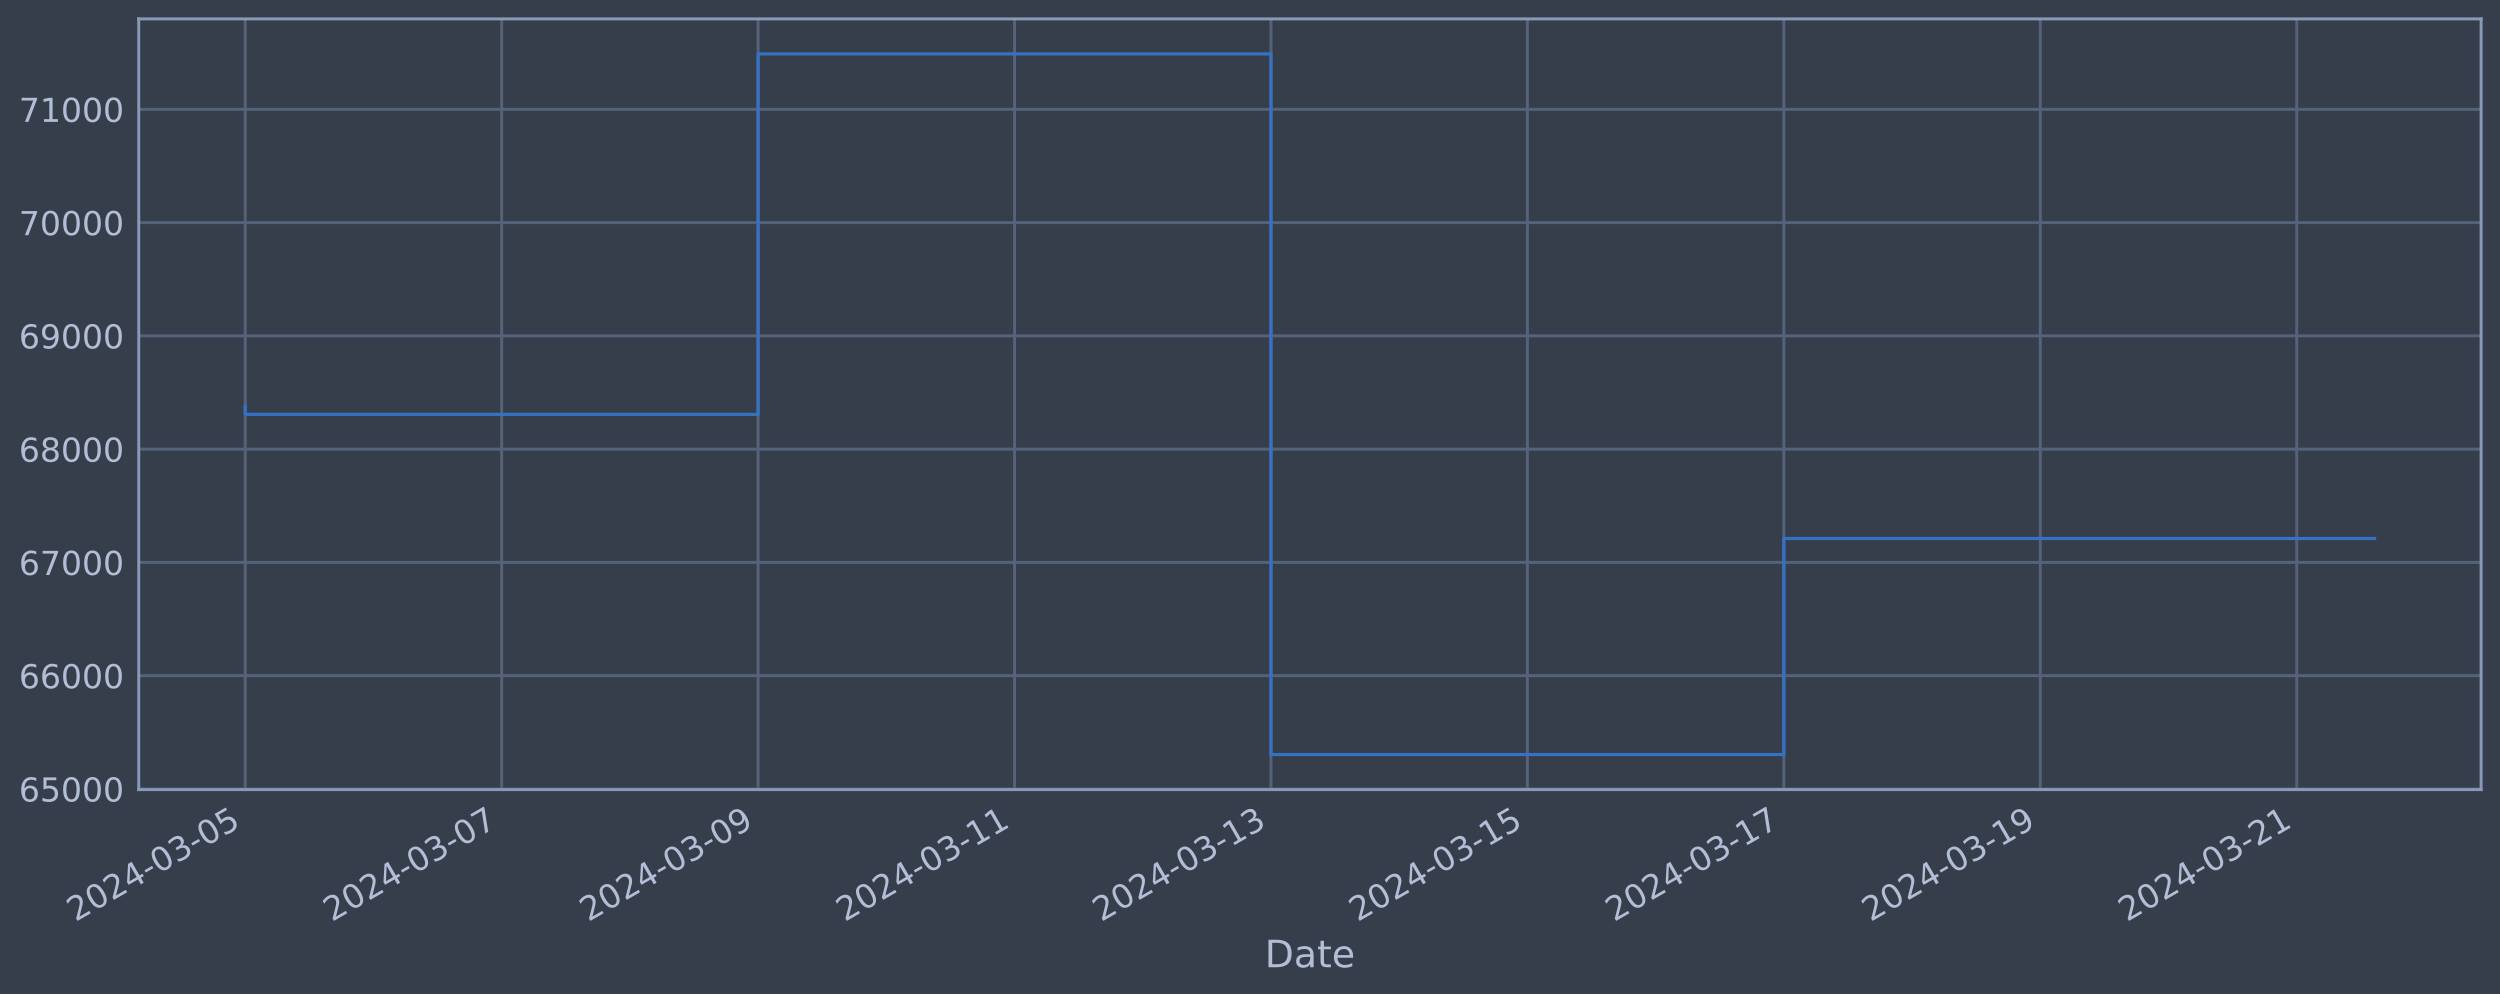
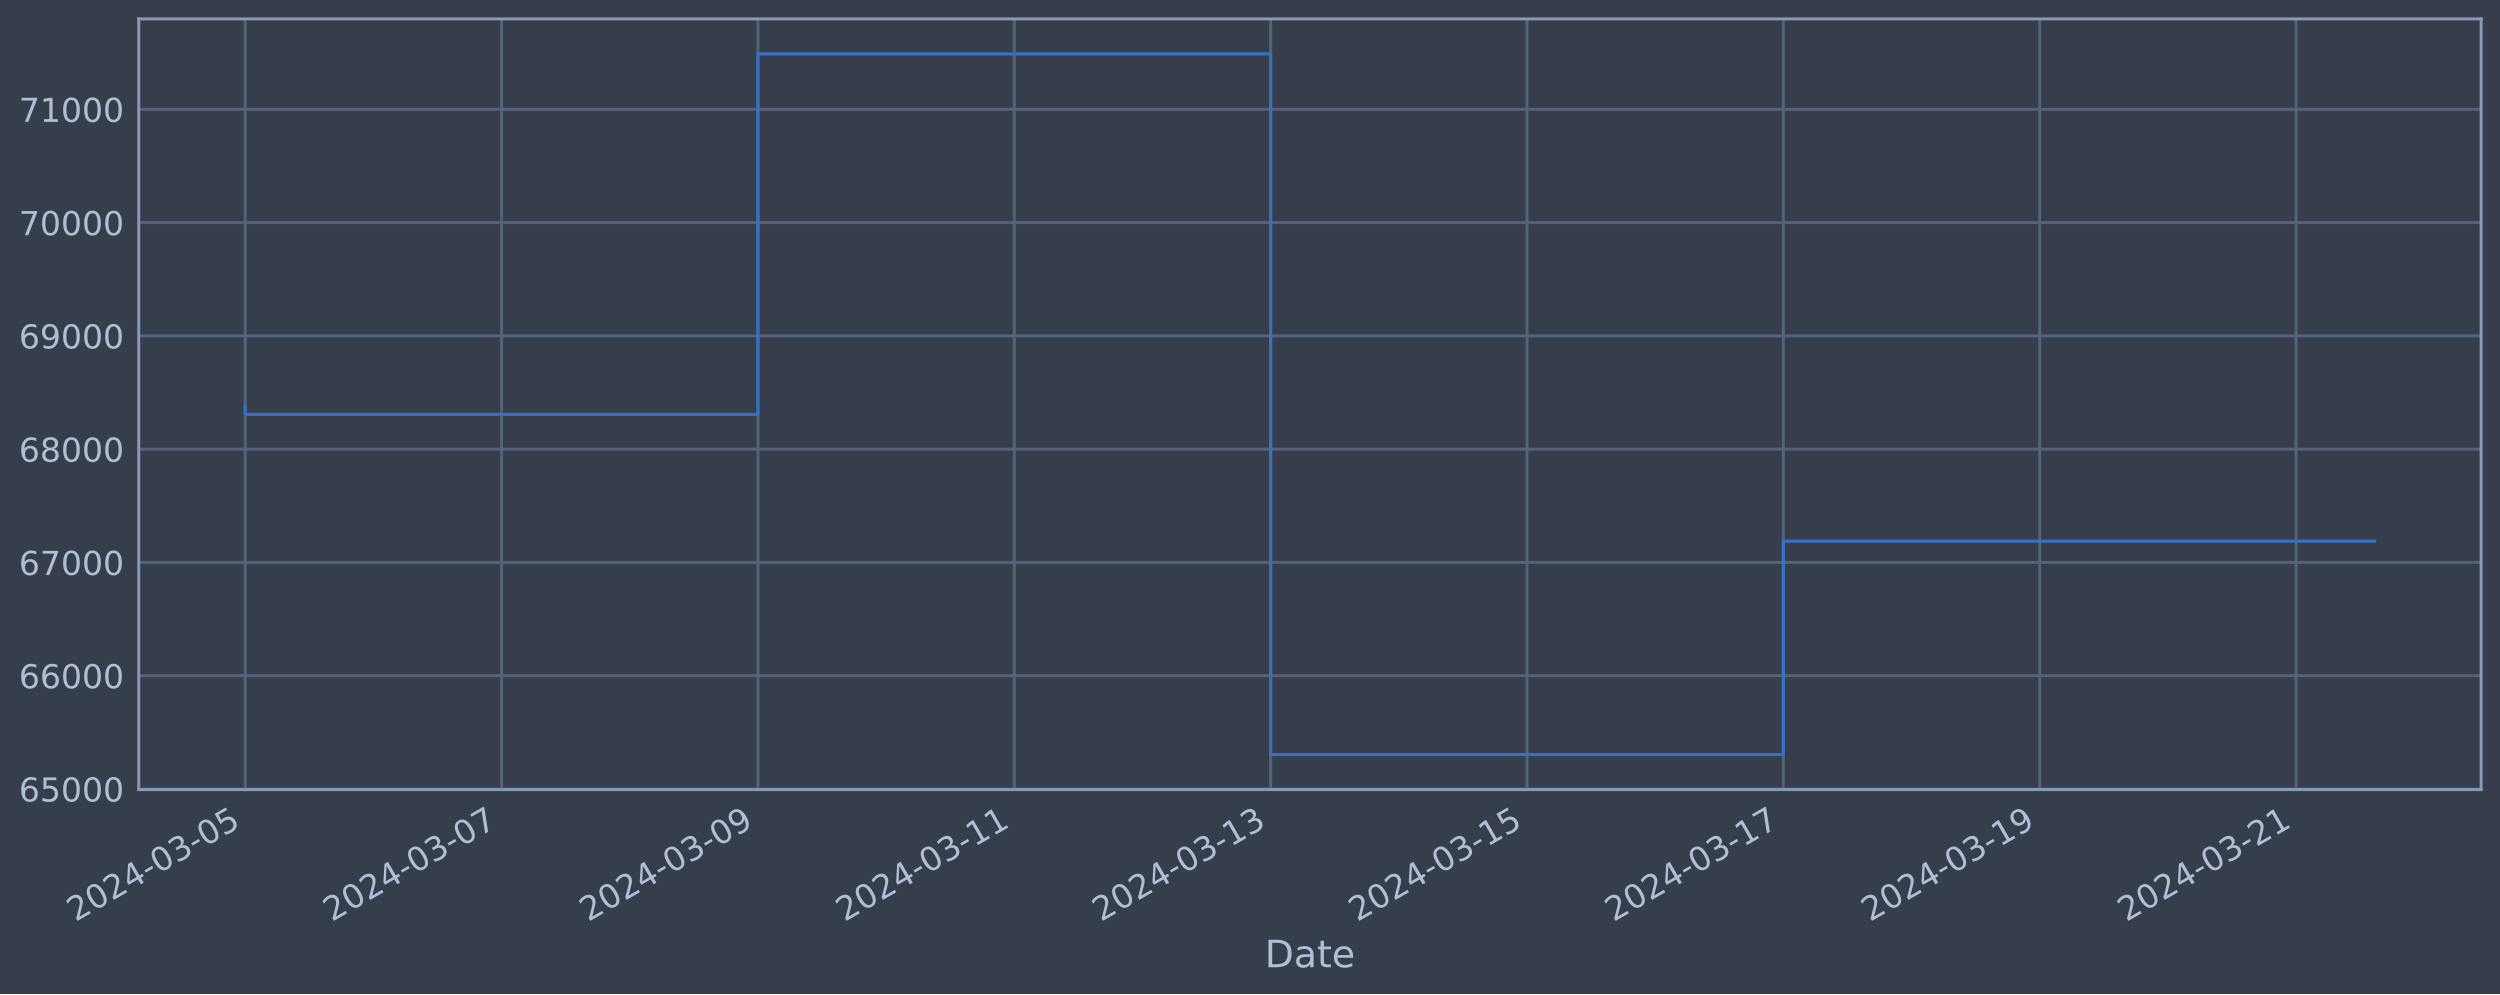
<svg xmlns="http://www.w3.org/2000/svg" xmlns:xlink="http://www.w3.org/1999/xlink" width="952.884pt" height="378.87pt" viewBox="0 0 952.884 378.87" version="1.1">
  <defs>
    <style type="text/css">*{stroke-linejoin: round; stroke-linecap: butt}</style>
  </defs>
  <g id="figure_1">
    <g id="patch_1">
      <path d="M 0 378.87  L 952.884 378.87  L 952.884 0  L 0 0  z " style="fill: #373e4b" />
    </g>
    <g id="axes_1">
      <g id="patch_2">
        <path d="M 52.884 300.96  L 945.684 300.96  L 945.684 7.2  L 52.884 7.2  z " style="fill: #373e4b" />
      </g>
      <g id="matplotlib.axis_1">
        <g id="xtick_1">
          <g id="line2d_1">
-             <path d="M 93.466 300.96  L 93.466 7.2  " clip-path="url(#p01406dc69e)" style="fill: none; stroke: #546379; stroke-width: 1.12; stroke-linecap: square" />
+             <path d="M 93.466 300.96  L 93.466 7.2  " clip-path="url(#p97f0869481)" style="fill: none; stroke: #546379; stroke-width: 1.12; stroke-linecap: square" />
          </g>
          <g id="line2d_2" />
          <g id="text_1">
            <g style="fill: #b1bed6" transform="translate(28.74006 351.4642) rotate(-30) scale(0.126 -0.126)">
              <defs>
                <path id="DejaVuSans-32" d="M 1228 531  L 3431 531  L 3431 0  L 469 0  L 469 531  Q 828 903 1448 1529  Q 2069 2156 2228 2338  Q 2531 2678 2651 2914  Q 2772 3150 2772 3378  Q 2772 3750 2511 3984  Q 2250 4219 1831 4219  Q 1534 4219 1204 4116  Q 875 4013 500 3803  L 500 4441  Q 881 4594 1212 4672  Q 1544 4750 1819 4750  Q 2544 4750 2975 4387  Q 3406 4025 3406 3419  Q 3406 3131 3298 2873  Q 3191 2616 2906 2266  Q 2828 2175 2409 1742  Q 1991 1309 1228 531  z " transform="scale(0.015625)" />
                <path id="DejaVuSans-30" d="M 2034 4250  Q 1547 4250 1301 3770  Q 1056 3291 1056 2328  Q 1056 1369 1301 889  Q 1547 409 2034 409  Q 2525 409 2770 889  Q 3016 1369 3016 2328  Q 3016 3291 2770 3770  Q 2525 4250 2034 4250  z M 2034 4750  Q 2819 4750 3233 4129  Q 3647 3509 3647 2328  Q 3647 1150 3233 529  Q 2819 -91 2034 -91  Q 1250 -91 836 529  Q 422 1150 422 2328  Q 422 3509 836 4129  Q 1250 4750 2034 4750  z " transform="scale(0.015625)" />
                <path id="DejaVuSans-34" d="M 2419 4116  L 825 1625  L 2419 1625  L 2419 4116  z M 2253 4666  L 3047 4666  L 3047 1625  L 3713 1625  L 3713 1100  L 3047 1100  L 3047 0  L 2419 0  L 2419 1100  L 313 1100  L 313 1709  L 2253 4666  z " transform="scale(0.015625)" />
                <path id="DejaVuSans-2d" d="M 313 2009  L 1997 2009  L 1997 1497  L 313 1497  L 313 2009  z " transform="scale(0.015625)" />
                <path id="DejaVuSans-33" d="M 2597 2516  Q 3050 2419 3304 2112  Q 3559 1806 3559 1356  Q 3559 666 3084 287  Q 2609 -91 1734 -91  Q 1441 -91 1130 -33  Q 819 25 488 141  L 488 750  Q 750 597 1062 519  Q 1375 441 1716 441  Q 2309 441 2620 675  Q 2931 909 2931 1356  Q 2931 1769 2642 2001  Q 2353 2234 1838 2234  L 1294 2234  L 1294 2753  L 1863 2753  Q 2328 2753 2575 2939  Q 2822 3125 2822 3475  Q 2822 3834 2567 4026  Q 2313 4219 1838 4219  Q 1578 4219 1281 4162  Q 984 4106 628 3988  L 628 4550  Q 988 4650 1302 4700  Q 1616 4750 1894 4750  Q 2613 4750 3031 4423  Q 3450 4097 3450 3541  Q 3450 3153 3228 2886  Q 3006 2619 2597 2516  z " transform="scale(0.015625)" />
                <path id="DejaVuSans-35" d="M 691 4666  L 3169 4666  L 3169 4134  L 1269 4134  L 1269 2991  Q 1406 3038 1543 3061  Q 1681 3084 1819 3084  Q 2600 3084 3056 2656  Q 3513 2228 3513 1497  Q 3513 744 3044 326  Q 2575 -91 1722 -91  Q 1428 -91 1123 -41  Q 819 9 494 109  L 494 744  Q 775 591 1075 516  Q 1375 441 1709 441  Q 2250 441 2565 725  Q 2881 1009 2881 1497  Q 2881 1984 2565 2268  Q 2250 2553 1709 2553  Q 1456 2553 1204 2497  Q 953 2441 691 2322  L 691 4666  z " transform="scale(0.015625)" />
              </defs>
              <use xlink:href="#DejaVuSans-32" />
              <use xlink:href="#DejaVuSans-30" x="63.623" />
              <use xlink:href="#DejaVuSans-32" x="127.246" />
              <use xlink:href="#DejaVuSans-34" x="190.869" />
              <use xlink:href="#DejaVuSans-2d" x="254.492" />
              <use xlink:href="#DejaVuSans-30" x="290.576" />
              <use xlink:href="#DejaVuSans-33" x="354.199" />
              <use xlink:href="#DejaVuSans-2d" x="417.822" />
              <use xlink:href="#DejaVuSans-30" x="453.906" />
              <use xlink:href="#DejaVuSans-35" x="517.529" />
            </g>
          </g>
        </g>
        <g id="xtick_2">
          <g id="line2d_3">
-             <path d="M 191.209 300.96  L 191.209 7.2  " clip-path="url(#p01406dc69e)" style="fill: none; stroke: #546379; stroke-width: 1.12; stroke-linecap: square" />
+             <path d="M 191.176 300.96  L 191.176 7.2  " clip-path="url(#p97f0869481)" style="fill: none; stroke: #546379; stroke-width: 1.12; stroke-linecap: square" />
          </g>
          <g id="line2d_4" />
          <g id="text_2">
-             <g style="fill: #b1bed6" transform="translate(126.483 351.4642) rotate(-30) scale(0.126 -0.126)">
+             <g style="fill: #b1bed6" transform="translate(126.4503 351.4642) rotate(-30) scale(0.126 -0.126)">
              <defs>
                <path id="DejaVuSans-37" d="M 525 4666  L 3525 4666  L 3525 4397  L 1831 0  L 1172 0  L 2766 4134  L 525 4134  L 525 4666  z " transform="scale(0.015625)" />
              </defs>
              <use xlink:href="#DejaVuSans-32" />
              <use xlink:href="#DejaVuSans-30" x="63.623" />
              <use xlink:href="#DejaVuSans-32" x="127.246" />
              <use xlink:href="#DejaVuSans-34" x="190.869" />
              <use xlink:href="#DejaVuSans-2d" x="254.492" />
              <use xlink:href="#DejaVuSans-30" x="290.576" />
              <use xlink:href="#DejaVuSans-33" x="354.199" />
              <use xlink:href="#DejaVuSans-2d" x="417.822" />
              <use xlink:href="#DejaVuSans-30" x="453.906" />
              <use xlink:href="#DejaVuSans-37" x="517.529" />
            </g>
          </g>
        </g>
        <g id="xtick_3">
          <g id="line2d_5">
-             <path d="M 288.951 300.96  L 288.951 7.2  " clip-path="url(#p01406dc69e)" style="fill: none; stroke: #546379; stroke-width: 1.12; stroke-linecap: square" />
+             <path d="M 288.886 300.96  L 288.886 7.2  " clip-path="url(#p97f0869481)" style="fill: none; stroke: #546379; stroke-width: 1.12; stroke-linecap: square" />
          </g>
          <g id="line2d_6" />
          <g id="text_3">
-             <g style="fill: #b1bed6" transform="translate(224.2259 351.4642) rotate(-30) scale(0.126 -0.126)">
+             <g style="fill: #b1bed6" transform="translate(224.1606 351.4642) rotate(-30) scale(0.126 -0.126)">
              <defs>
                <path id="DejaVuSans-39" d="M 703 97  L 703 672  Q 941 559 1184 500  Q 1428 441 1663 441  Q 2288 441 2617 861  Q 2947 1281 2994 2138  Q 2813 1869 2534 1725  Q 2256 1581 1919 1581  Q 1219 1581 811 2004  Q 403 2428 403 3163  Q 403 3881 828 4315  Q 1253 4750 1959 4750  Q 2769 4750 3195 4129  Q 3622 3509 3622 2328  Q 3622 1225 3098 567  Q 2575 -91 1691 -91  Q 1453 -91 1209 -44  Q 966 3 703 97  z M 1959 2075  Q 2384 2075 2632 2365  Q 2881 2656 2881 3163  Q 2881 3666 2632 3958  Q 2384 4250 1959 4250  Q 1534 4250 1286 3958  Q 1038 3666 1038 3163  Q 1038 2656 1286 2365  Q 1534 2075 1959 2075  z " transform="scale(0.015625)" />
              </defs>
              <use xlink:href="#DejaVuSans-32" />
              <use xlink:href="#DejaVuSans-30" x="63.623" />
              <use xlink:href="#DejaVuSans-32" x="127.246" />
              <use xlink:href="#DejaVuSans-34" x="190.869" />
              <use xlink:href="#DejaVuSans-2d" x="254.492" />
              <use xlink:href="#DejaVuSans-30" x="290.576" />
              <use xlink:href="#DejaVuSans-33" x="354.199" />
              <use xlink:href="#DejaVuSans-2d" x="417.822" />
              <use xlink:href="#DejaVuSans-30" x="453.906" />
              <use xlink:href="#DejaVuSans-39" x="517.529" />
            </g>
          </g>
        </g>
        <g id="xtick_4">
          <g id="line2d_7">
-             <path d="M 386.694 300.96  L 386.694 7.2  " clip-path="url(#p01406dc69e)" style="fill: none; stroke: #546379; stroke-width: 1.12; stroke-linecap: square" />
+             <path d="M 386.596 300.96  L 386.596 7.2  " clip-path="url(#p97f0869481)" style="fill: none; stroke: #546379; stroke-width: 1.12; stroke-linecap: square" />
          </g>
          <g id="line2d_8" />
          <g id="text_4">
-             <g style="fill: #b1bed6" transform="translate(321.9689 351.4642) rotate(-30) scale(0.126 -0.126)">
+             <g style="fill: #b1bed6" transform="translate(321.8708 351.4642) rotate(-30) scale(0.126 -0.126)">
              <defs>
                <path id="DejaVuSans-31" d="M 794 531  L 1825 531  L 1825 4091  L 703 3866  L 703 4441  L 1819 4666  L 2450 4666  L 2450 531  L 3481 531  L 3481 0  L 794 0  L 794 531  z " transform="scale(0.015625)" />
              </defs>
              <use xlink:href="#DejaVuSans-32" />
              <use xlink:href="#DejaVuSans-30" x="63.623" />
              <use xlink:href="#DejaVuSans-32" x="127.246" />
              <use xlink:href="#DejaVuSans-34" x="190.869" />
              <use xlink:href="#DejaVuSans-2d" x="254.492" />
              <use xlink:href="#DejaVuSans-30" x="290.576" />
              <use xlink:href="#DejaVuSans-33" x="354.199" />
              <use xlink:href="#DejaVuSans-2d" x="417.822" />
              <use xlink:href="#DejaVuSans-31" x="453.906" />
              <use xlink:href="#DejaVuSans-31" x="517.529" />
            </g>
          </g>
        </g>
        <g id="xtick_5">
          <g id="line2d_9">
-             <path d="M 484.437 300.96  L 484.437 7.2  " clip-path="url(#p01406dc69e)" style="fill: none; stroke: #546379; stroke-width: 1.12; stroke-linecap: square" />
+             <path d="M 484.307 300.96  L 484.307 7.2  " clip-path="url(#p97f0869481)" style="fill: none; stroke: #546379; stroke-width: 1.12; stroke-linecap: square" />
          </g>
          <g id="line2d_10" />
          <g id="text_5">
-             <g style="fill: #b1bed6" transform="translate(419.7118 351.4642) rotate(-30) scale(0.126 -0.126)">
+             <g style="fill: #b1bed6" transform="translate(419.5811 351.4642) rotate(-30) scale(0.126 -0.126)">
              <use xlink:href="#DejaVuSans-32" />
              <use xlink:href="#DejaVuSans-30" x="63.623" />
              <use xlink:href="#DejaVuSans-32" x="127.246" />
              <use xlink:href="#DejaVuSans-34" x="190.869" />
              <use xlink:href="#DejaVuSans-2d" x="254.492" />
              <use xlink:href="#DejaVuSans-30" x="290.576" />
              <use xlink:href="#DejaVuSans-33" x="354.199" />
              <use xlink:href="#DejaVuSans-2d" x="417.822" />
              <use xlink:href="#DejaVuSans-31" x="453.906" />
              <use xlink:href="#DejaVuSans-33" x="517.529" />
            </g>
          </g>
        </g>
        <g id="xtick_6">
          <g id="line2d_11">
-             <path d="M 582.18 300.96  L 582.18 7.2  " clip-path="url(#p01406dc69e)" style="fill: none; stroke: #546379; stroke-width: 1.12; stroke-linecap: square" />
+             <path d="M 582.017 300.96  L 582.017 7.2  " clip-path="url(#p97f0869481)" style="fill: none; stroke: #546379; stroke-width: 1.12; stroke-linecap: square" />
          </g>
          <g id="line2d_12" />
          <g id="text_6">
-             <g style="fill: #b1bed6" transform="translate(517.4548 351.4642) rotate(-30) scale(0.126 -0.126)">
+             <g style="fill: #b1bed6" transform="translate(517.2913 351.4642) rotate(-30) scale(0.126 -0.126)">
              <use xlink:href="#DejaVuSans-32" />
              <use xlink:href="#DejaVuSans-30" x="63.623" />
              <use xlink:href="#DejaVuSans-32" x="127.246" />
              <use xlink:href="#DejaVuSans-34" x="190.869" />
              <use xlink:href="#DejaVuSans-2d" x="254.492" />
              <use xlink:href="#DejaVuSans-30" x="290.576" />
              <use xlink:href="#DejaVuSans-33" x="354.199" />
              <use xlink:href="#DejaVuSans-2d" x="417.822" />
              <use xlink:href="#DejaVuSans-31" x="453.906" />
              <use xlink:href="#DejaVuSans-35" x="517.529" />
            </g>
          </g>
        </g>
        <g id="xtick_7">
          <g id="line2d_13">
-             <path d="M 679.923 300.96  L 679.923 7.2  " clip-path="url(#p01406dc69e)" style="fill: none; stroke: #546379; stroke-width: 1.12; stroke-linecap: square" />
+             <path d="M 679.727 300.96  L 679.727 7.2  " clip-path="url(#p97f0869481)" style="fill: none; stroke: #546379; stroke-width: 1.12; stroke-linecap: square" />
          </g>
          <g id="line2d_14" />
          <g id="text_7">
-             <g style="fill: #b1bed6" transform="translate(615.1977 351.4642) rotate(-30) scale(0.126 -0.126)">
+             <g style="fill: #b1bed6" transform="translate(615.0016 351.4642) rotate(-30) scale(0.126 -0.126)">
              <use xlink:href="#DejaVuSans-32" />
              <use xlink:href="#DejaVuSans-30" x="63.623" />
              <use xlink:href="#DejaVuSans-32" x="127.246" />
              <use xlink:href="#DejaVuSans-34" x="190.869" />
              <use xlink:href="#DejaVuSans-2d" x="254.492" />
              <use xlink:href="#DejaVuSans-30" x="290.576" />
              <use xlink:href="#DejaVuSans-33" x="354.199" />
              <use xlink:href="#DejaVuSans-2d" x="417.822" />
              <use xlink:href="#DejaVuSans-31" x="453.906" />
              <use xlink:href="#DejaVuSans-37" x="517.529" />
            </g>
          </g>
        </g>
        <g id="xtick_8">
          <g id="line2d_15">
-             <path d="M 777.666 300.96  L 777.666 7.2  " clip-path="url(#p01406dc69e)" style="fill: none; stroke: #546379; stroke-width: 1.12; stroke-linecap: square" />
+             <path d="M 777.437 300.96  L 777.437 7.2  " clip-path="url(#p97f0869481)" style="fill: none; stroke: #546379; stroke-width: 1.12; stroke-linecap: square" />
          </g>
          <g id="line2d_16" />
          <g id="text_8">
-             <g style="fill: #b1bed6" transform="translate(712.9407 351.4642) rotate(-30) scale(0.126 -0.126)">
+             <g style="fill: #b1bed6" transform="translate(712.7119 351.4642) rotate(-30) scale(0.126 -0.126)">
              <use xlink:href="#DejaVuSans-32" />
              <use xlink:href="#DejaVuSans-30" x="63.623" />
              <use xlink:href="#DejaVuSans-32" x="127.246" />
              <use xlink:href="#DejaVuSans-34" x="190.869" />
              <use xlink:href="#DejaVuSans-2d" x="254.492" />
              <use xlink:href="#DejaVuSans-30" x="290.576" />
              <use xlink:href="#DejaVuSans-33" x="354.199" />
              <use xlink:href="#DejaVuSans-2d" x="417.822" />
              <use xlink:href="#DejaVuSans-31" x="453.906" />
              <use xlink:href="#DejaVuSans-39" x="517.529" />
            </g>
          </g>
        </g>
        <g id="xtick_9">
          <g id="line2d_17">
-             <path d="M 875.409 300.96  L 875.409 7.2  " clip-path="url(#p01406dc69e)" style="fill: none; stroke: #546379; stroke-width: 1.12; stroke-linecap: square" />
+             <path d="M 875.148 300.96  L 875.148 7.2  " clip-path="url(#p97f0869481)" style="fill: none; stroke: #546379; stroke-width: 1.12; stroke-linecap: square" />
          </g>
          <g id="line2d_18" />
          <g id="text_9">
-             <g style="fill: #b1bed6" transform="translate(810.6836 351.4642) rotate(-30) scale(0.126 -0.126)">
+             <g style="fill: #b1bed6" transform="translate(810.4221 351.4642) rotate(-30) scale(0.126 -0.126)">
              <use xlink:href="#DejaVuSans-32" />
              <use xlink:href="#DejaVuSans-30" x="63.623" />
              <use xlink:href="#DejaVuSans-32" x="127.246" />
              <use xlink:href="#DejaVuSans-34" x="190.869" />
              <use xlink:href="#DejaVuSans-2d" x="254.492" />
              <use xlink:href="#DejaVuSans-30" x="290.576" />
              <use xlink:href="#DejaVuSans-33" x="354.199" />
              <use xlink:href="#DejaVuSans-2d" x="417.822" />
              <use xlink:href="#DejaVuSans-32" x="453.906" />
              <use xlink:href="#DejaVuSans-31" x="517.529" />
            </g>
          </g>
        </g>
        <g id="text_10">
          <g style="fill: #b1bed6" transform="translate(482.0746 368.6753) scale(0.144 -0.144)">
            <defs>
              <path id="DejaVuSans-44" d="M 1259 4147  L 1259 519  L 2022 519  Q 2988 519 3436 956  Q 3884 1394 3884 2338  Q 3884 3275 3436 3711  Q 2988 4147 2022 4147  L 1259 4147  z M 628 4666  L 1925 4666  Q 3281 4666 3915 4102  Q 4550 3538 4550 2338  Q 4550 1131 3912 565  Q 3275 0 1925 0  L 628 0  L 628 4666  z " transform="scale(0.015625)" />
              <path id="DejaVuSans-61" d="M 2194 1759  Q 1497 1759 1228 1600  Q 959 1441 959 1056  Q 959 750 1161 570  Q 1363 391 1709 391  Q 2188 391 2477 730  Q 2766 1069 2766 1631  L 2766 1759  L 2194 1759  z M 3341 1997  L 3341 0  L 2766 0  L 2766 531  Q 2569 213 2275 61  Q 1981 -91 1556 -91  Q 1019 -91 701 211  Q 384 513 384 1019  Q 384 1609 779 1909  Q 1175 2209 1959 2209  L 2766 2209  L 2766 2266  Q 2766 2663 2505 2880  Q 2244 3097 1772 3097  Q 1472 3097 1187 3025  Q 903 2953 641 2809  L 641 3341  Q 956 3463 1253 3523  Q 1550 3584 1831 3584  Q 2591 3584 2966 3190  Q 3341 2797 3341 1997  z " transform="scale(0.015625)" />
              <path id="DejaVuSans-74" d="M 1172 4494  L 1172 3500  L 2356 3500  L 2356 3053  L 1172 3053  L 1172 1153  Q 1172 725 1289 603  Q 1406 481 1766 481  L 2356 481  L 2356 0  L 1766 0  Q 1100 0 847 248  Q 594 497 594 1153  L 594 3053  L 172 3053  L 172 3500  L 594 3500  L 594 4494  L 1172 4494  z " transform="scale(0.015625)" />
              <path id="DejaVuSans-65" d="M 3597 1894  L 3597 1613  L 953 1613  Q 991 1019 1311 708  Q 1631 397 2203 397  Q 2534 397 2845 478  Q 3156 559 3463 722  L 3463 178  Q 3153 47 2828 -22  Q 2503 -91 2169 -91  Q 1331 -91 842 396  Q 353 884 353 1716  Q 353 2575 817 3079  Q 1281 3584 2069 3584  Q 2775 3584 3186 3129  Q 3597 2675 3597 1894  z M 3022 2063  Q 3016 2534 2758 2815  Q 2500 3097 2075 3097  Q 1594 3097 1305 2825  Q 1016 2553 972 2059  L 3022 2063  z " transform="scale(0.015625)" />
            </defs>
            <use xlink:href="#DejaVuSans-44" />
            <use xlink:href="#DejaVuSans-61" x="77.002" />
            <use xlink:href="#DejaVuSans-74" x="138.281" />
            <use xlink:href="#DejaVuSans-65" x="177.49" />
          </g>
        </g>
      </g>
      <g id="matplotlib.axis_2">
        <g id="ytick_1">
          <g id="line2d_19">
-             <path d="M 52.884 300.718  L 945.684 300.718  " clip-path="url(#p01406dc69e)" style="fill: none; stroke: #546379; stroke-width: 1.12; stroke-linecap: square" />
+             <path d="M 52.884 300.718  L 945.684 300.718  " clip-path="url(#p97f0869481)" style="fill: none; stroke: #546379; stroke-width: 1.12; stroke-linecap: square" />
          </g>
          <g id="line2d_20" />
          <g id="text_11">
            <g style="fill: #b1bed6" transform="translate(7.2 305.5049) scale(0.126 -0.126)">
              <defs>
                <path id="DejaVuSans-36" d="M 2113 2584  Q 1688 2584 1439 2293  Q 1191 2003 1191 1497  Q 1191 994 1439 701  Q 1688 409 2113 409  Q 2538 409 2786 701  Q 3034 994 3034 1497  Q 3034 2003 2786 2293  Q 2538 2584 2113 2584  z M 3366 4563  L 3366 3988  Q 3128 4100 2886 4159  Q 2644 4219 2406 4219  Q 1781 4219 1451 3797  Q 1122 3375 1075 2522  Q 1259 2794 1537 2939  Q 1816 3084 2150 3084  Q 2853 3084 3261 2657  Q 3669 2231 3669 1497  Q 3669 778 3244 343  Q 2819 -91 2113 -91  Q 1303 -91 875 529  Q 447 1150 447 2328  Q 447 3434 972 4092  Q 1497 4750 2381 4750  Q 2619 4750 2861 4703  Q 3103 4656 3366 4563  z " transform="scale(0.015625)" />
              </defs>
              <use xlink:href="#DejaVuSans-36" />
              <use xlink:href="#DejaVuSans-35" x="63.623" />
              <use xlink:href="#DejaVuSans-30" x="127.246" />
              <use xlink:href="#DejaVuSans-30" x="190.869" />
              <use xlink:href="#DejaVuSans-30" x="254.492" />
            </g>
          </g>
        </g>
        <g id="ytick_2">
          <g id="line2d_21">
-             <path d="M 52.884 257.544  L 945.684 257.544  " clip-path="url(#p01406dc69e)" style="fill: none; stroke: #546379; stroke-width: 1.12; stroke-linecap: square" />
+             <path d="M 52.884 257.544  L 945.684 257.544  " clip-path="url(#p97f0869481)" style="fill: none; stroke: #546379; stroke-width: 1.12; stroke-linecap: square" />
          </g>
          <g id="line2d_22" />
          <g id="text_12">
            <g style="fill: #b1bed6" transform="translate(7.2 262.331) scale(0.126 -0.126)">
              <use xlink:href="#DejaVuSans-36" />
              <use xlink:href="#DejaVuSans-36" x="63.623" />
              <use xlink:href="#DejaVuSans-30" x="127.246" />
              <use xlink:href="#DejaVuSans-30" x="190.869" />
              <use xlink:href="#DejaVuSans-30" x="254.492" />
            </g>
          </g>
        </g>
        <g id="ytick_3">
          <g id="line2d_23">
-             <path d="M 52.884 214.37  L 945.684 214.37  " clip-path="url(#p01406dc69e)" style="fill: none; stroke: #546379; stroke-width: 1.12; stroke-linecap: square" />
+             <path d="M 52.884 214.37  L 945.684 214.37  " clip-path="url(#p97f0869481)" style="fill: none; stroke: #546379; stroke-width: 1.12; stroke-linecap: square" />
          </g>
          <g id="line2d_24" />
          <g id="text_13">
            <g style="fill: #b1bed6" transform="translate(7.2 219.157) scale(0.126 -0.126)">
              <use xlink:href="#DejaVuSans-36" />
              <use xlink:href="#DejaVuSans-37" x="63.623" />
              <use xlink:href="#DejaVuSans-30" x="127.246" />
              <use xlink:href="#DejaVuSans-30" x="190.869" />
              <use xlink:href="#DejaVuSans-30" x="254.492" />
            </g>
          </g>
        </g>
        <g id="ytick_4">
          <g id="line2d_25">
-             <path d="M 52.884 171.196  L 945.684 171.196  " clip-path="url(#p01406dc69e)" style="fill: none; stroke: #546379; stroke-width: 1.12; stroke-linecap: square" />
+             <path d="M 52.884 171.196  L 945.684 171.196  " clip-path="url(#p97f0869481)" style="fill: none; stroke: #546379; stroke-width: 1.12; stroke-linecap: square" />
          </g>
          <g id="line2d_26" />
          <g id="text_14">
            <g style="fill: #b1bed6" transform="translate(7.2 175.9831) scale(0.126 -0.126)">
              <defs>
                <path id="DejaVuSans-38" d="M 2034 2216  Q 1584 2216 1326 1975  Q 1069 1734 1069 1313  Q 1069 891 1326 650  Q 1584 409 2034 409  Q 2484 409 2743 651  Q 3003 894 3003 1313  Q 3003 1734 2745 1975  Q 2488 2216 2034 2216  z M 1403 2484  Q 997 2584 770 2862  Q 544 3141 544 3541  Q 544 4100 942 4425  Q 1341 4750 2034 4750  Q 2731 4750 3128 4425  Q 3525 4100 3525 3541  Q 3525 3141 3298 2862  Q 3072 2584 2669 2484  Q 3125 2378 3379 2068  Q 3634 1759 3634 1313  Q 3634 634 3220 271  Q 2806 -91 2034 -91  Q 1263 -91 848 271  Q 434 634 434 1313  Q 434 1759 690 2068  Q 947 2378 1403 2484  z M 1172 3481  Q 1172 3119 1398 2916  Q 1625 2713 2034 2713  Q 2441 2713 2670 2916  Q 2900 3119 2900 3481  Q 2900 3844 2670 4047  Q 2441 4250 2034 4250  Q 1625 4250 1398 4047  Q 1172 3844 1172 3481  z " transform="scale(0.015625)" />
              </defs>
              <use xlink:href="#DejaVuSans-36" />
              <use xlink:href="#DejaVuSans-38" x="63.623" />
              <use xlink:href="#DejaVuSans-30" x="127.246" />
              <use xlink:href="#DejaVuSans-30" x="190.869" />
              <use xlink:href="#DejaVuSans-30" x="254.492" />
            </g>
          </g>
        </g>
        <g id="ytick_5">
          <g id="line2d_27">
-             <path d="M 52.884 128.022  L 945.684 128.022  " clip-path="url(#p01406dc69e)" style="fill: none; stroke: #546379; stroke-width: 1.12; stroke-linecap: square" />
+             <path d="M 52.884 128.022  L 945.684 128.022  " clip-path="url(#p97f0869481)" style="fill: none; stroke: #546379; stroke-width: 1.12; stroke-linecap: square" />
          </g>
          <g id="line2d_28" />
          <g id="text_15">
            <g style="fill: #b1bed6" transform="translate(7.2 132.8092) scale(0.126 -0.126)">
              <use xlink:href="#DejaVuSans-36" />
              <use xlink:href="#DejaVuSans-39" x="63.623" />
              <use xlink:href="#DejaVuSans-30" x="127.246" />
              <use xlink:href="#DejaVuSans-30" x="190.869" />
              <use xlink:href="#DejaVuSans-30" x="254.492" />
            </g>
          </g>
        </g>
        <g id="ytick_6">
          <g id="line2d_29">
-             <path d="M 52.884 84.848  L 945.684 84.848  " clip-path="url(#p01406dc69e)" style="fill: none; stroke: #546379; stroke-width: 1.12; stroke-linecap: square" />
+             <path d="M 52.884 84.848  L 945.684 84.848  " clip-path="url(#p97f0869481)" style="fill: none; stroke: #546379; stroke-width: 1.12; stroke-linecap: square" />
          </g>
          <g id="line2d_30" />
          <g id="text_16">
            <g style="fill: #b1bed6" transform="translate(7.2 89.63523) scale(0.126 -0.126)">
              <use xlink:href="#DejaVuSans-37" />
              <use xlink:href="#DejaVuSans-30" x="63.623" />
              <use xlink:href="#DejaVuSans-30" x="127.246" />
              <use xlink:href="#DejaVuSans-30" x="190.869" />
              <use xlink:href="#DejaVuSans-30" x="254.492" />
            </g>
          </g>
        </g>
        <g id="ytick_7">
          <g id="line2d_31">
-             <path d="M 52.884 41.674  L 945.684 41.674  " clip-path="url(#p01406dc69e)" style="fill: none; stroke: #546379; stroke-width: 1.12; stroke-linecap: square" />
+             <path d="M 52.884 41.674  L 945.684 41.674  " clip-path="url(#p97f0869481)" style="fill: none; stroke: #546379; stroke-width: 1.12; stroke-linecap: square" />
          </g>
          <g id="line2d_32" />
          <g id="text_17">
            <g style="fill: #b1bed6" transform="translate(7.2 46.4613) scale(0.126 -0.126)">
              <use xlink:href="#DejaVuSans-37" />
              <use xlink:href="#DejaVuSans-31" x="63.623" />
              <use xlink:href="#DejaVuSans-30" x="127.246" />
              <use xlink:href="#DejaVuSans-30" x="190.869" />
              <use xlink:href="#DejaVuSans-30" x="254.492" />
            </g>
          </g>
        </g>
      </g>
      <g id="line2d_33">
-         <path d="M 93.466 154.891  L 93.466 157.946  L 288.951 157.946  L 288.951 20.553  L 484.437 20.553  L 484.437 287.607  L 679.923 287.607  L 679.923 205.248  L 905.102 205.248  " clip-path="url(#p01406dc69e)" style="fill: none; stroke: #3572c6; stroke-width: 1.2; stroke-linecap: square" />
+         <path d="M 93.466 154.891  L 93.466 157.946  L 288.886 157.946  L 288.886 20.553  L 484.307 20.553  L 484.307 287.607  L 679.727 287.607  L 679.727 206.269  L 905.102 206.269  " clip-path="url(#p97f0869481)" style="fill: none; stroke: #3572c6; stroke-width: 1.2; stroke-linecap: square" />
      </g>
      <g id="patch_3">
        <path d="M 52.884 300.96  L 52.884 7.2  " style="fill: none; stroke: #899ab8; stroke-width: 1.12; stroke-linejoin: miter; stroke-linecap: square" />
      </g>
      <g id="patch_4">
        <path d="M 945.684 300.96  L 945.684 7.2  " style="fill: none; stroke: #899ab8; stroke-width: 1.12; stroke-linejoin: miter; stroke-linecap: square" />
      </g>
      <g id="patch_5">
        <path d="M 52.884 300.96  L 945.684 300.96  " style="fill: none; stroke: #899ab8; stroke-width: 1.12; stroke-linejoin: miter; stroke-linecap: square" />
      </g>
      <g id="patch_6">
        <path d="M 52.884 7.2  L 945.684 7.2  " style="fill: none; stroke: #899ab8; stroke-width: 1.12; stroke-linejoin: miter; stroke-linecap: square" />
      </g>
    </g>
  </g>
  <defs>
-     <clipPath id="p01406dc69e">
+     <clipPath id="p97f0869481">
      <rect x="52.884" y="7.2" width="892.8" height="293.76" />
    </clipPath>
  </defs>
</svg>
